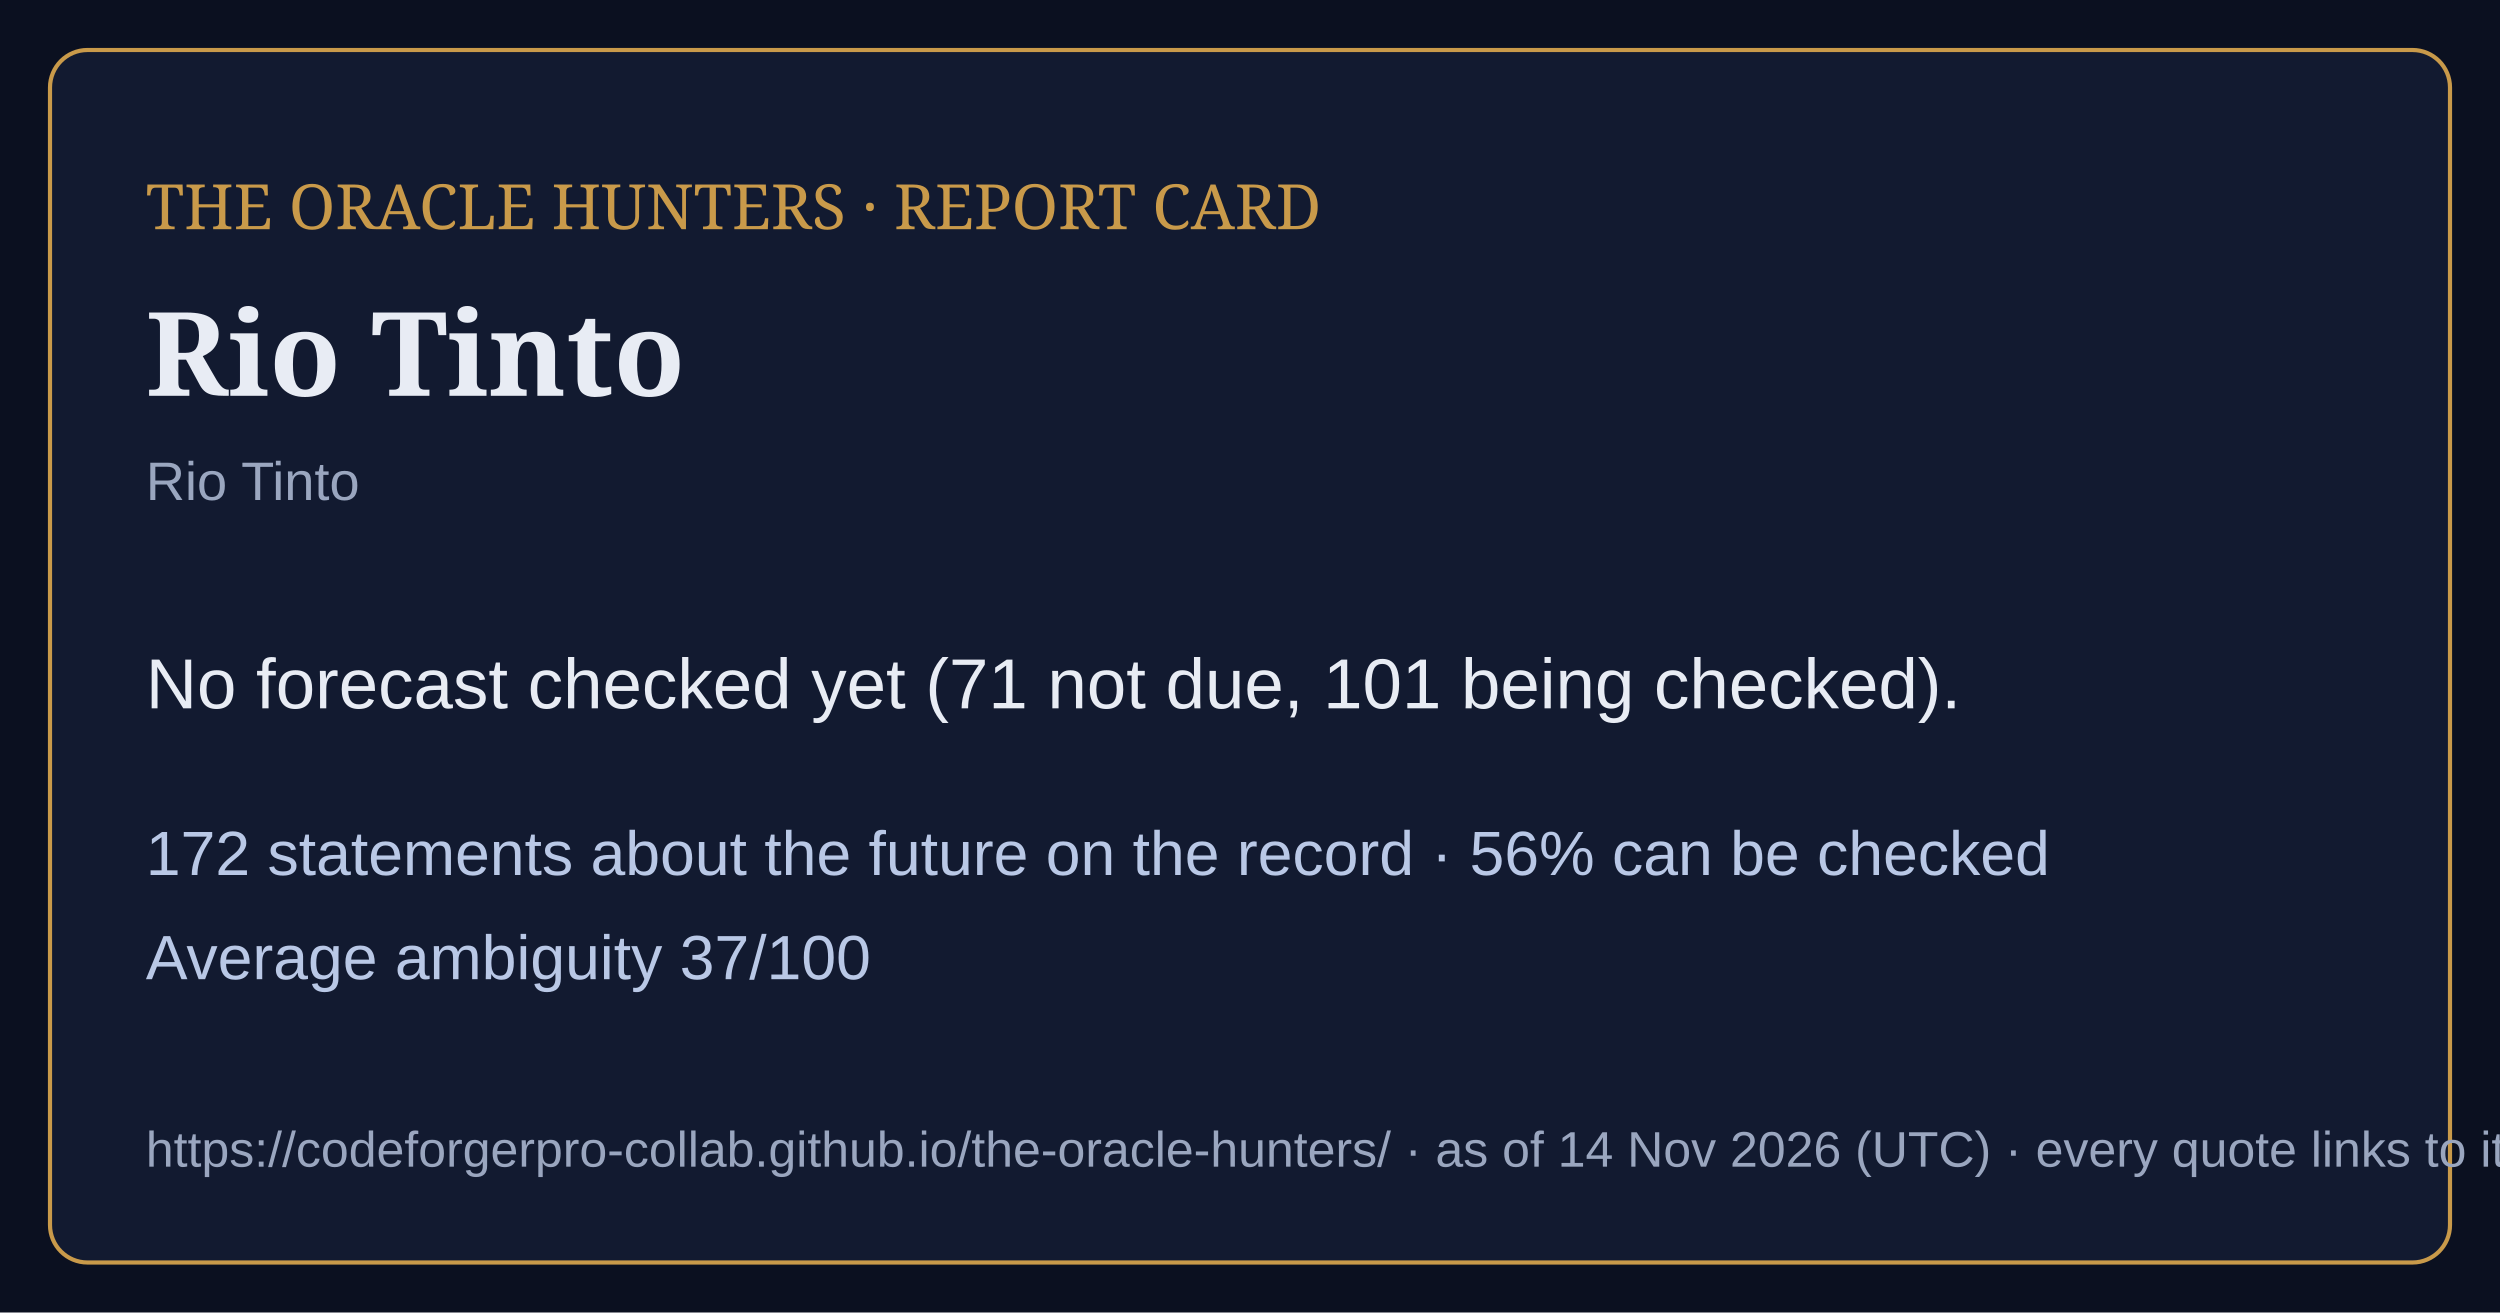
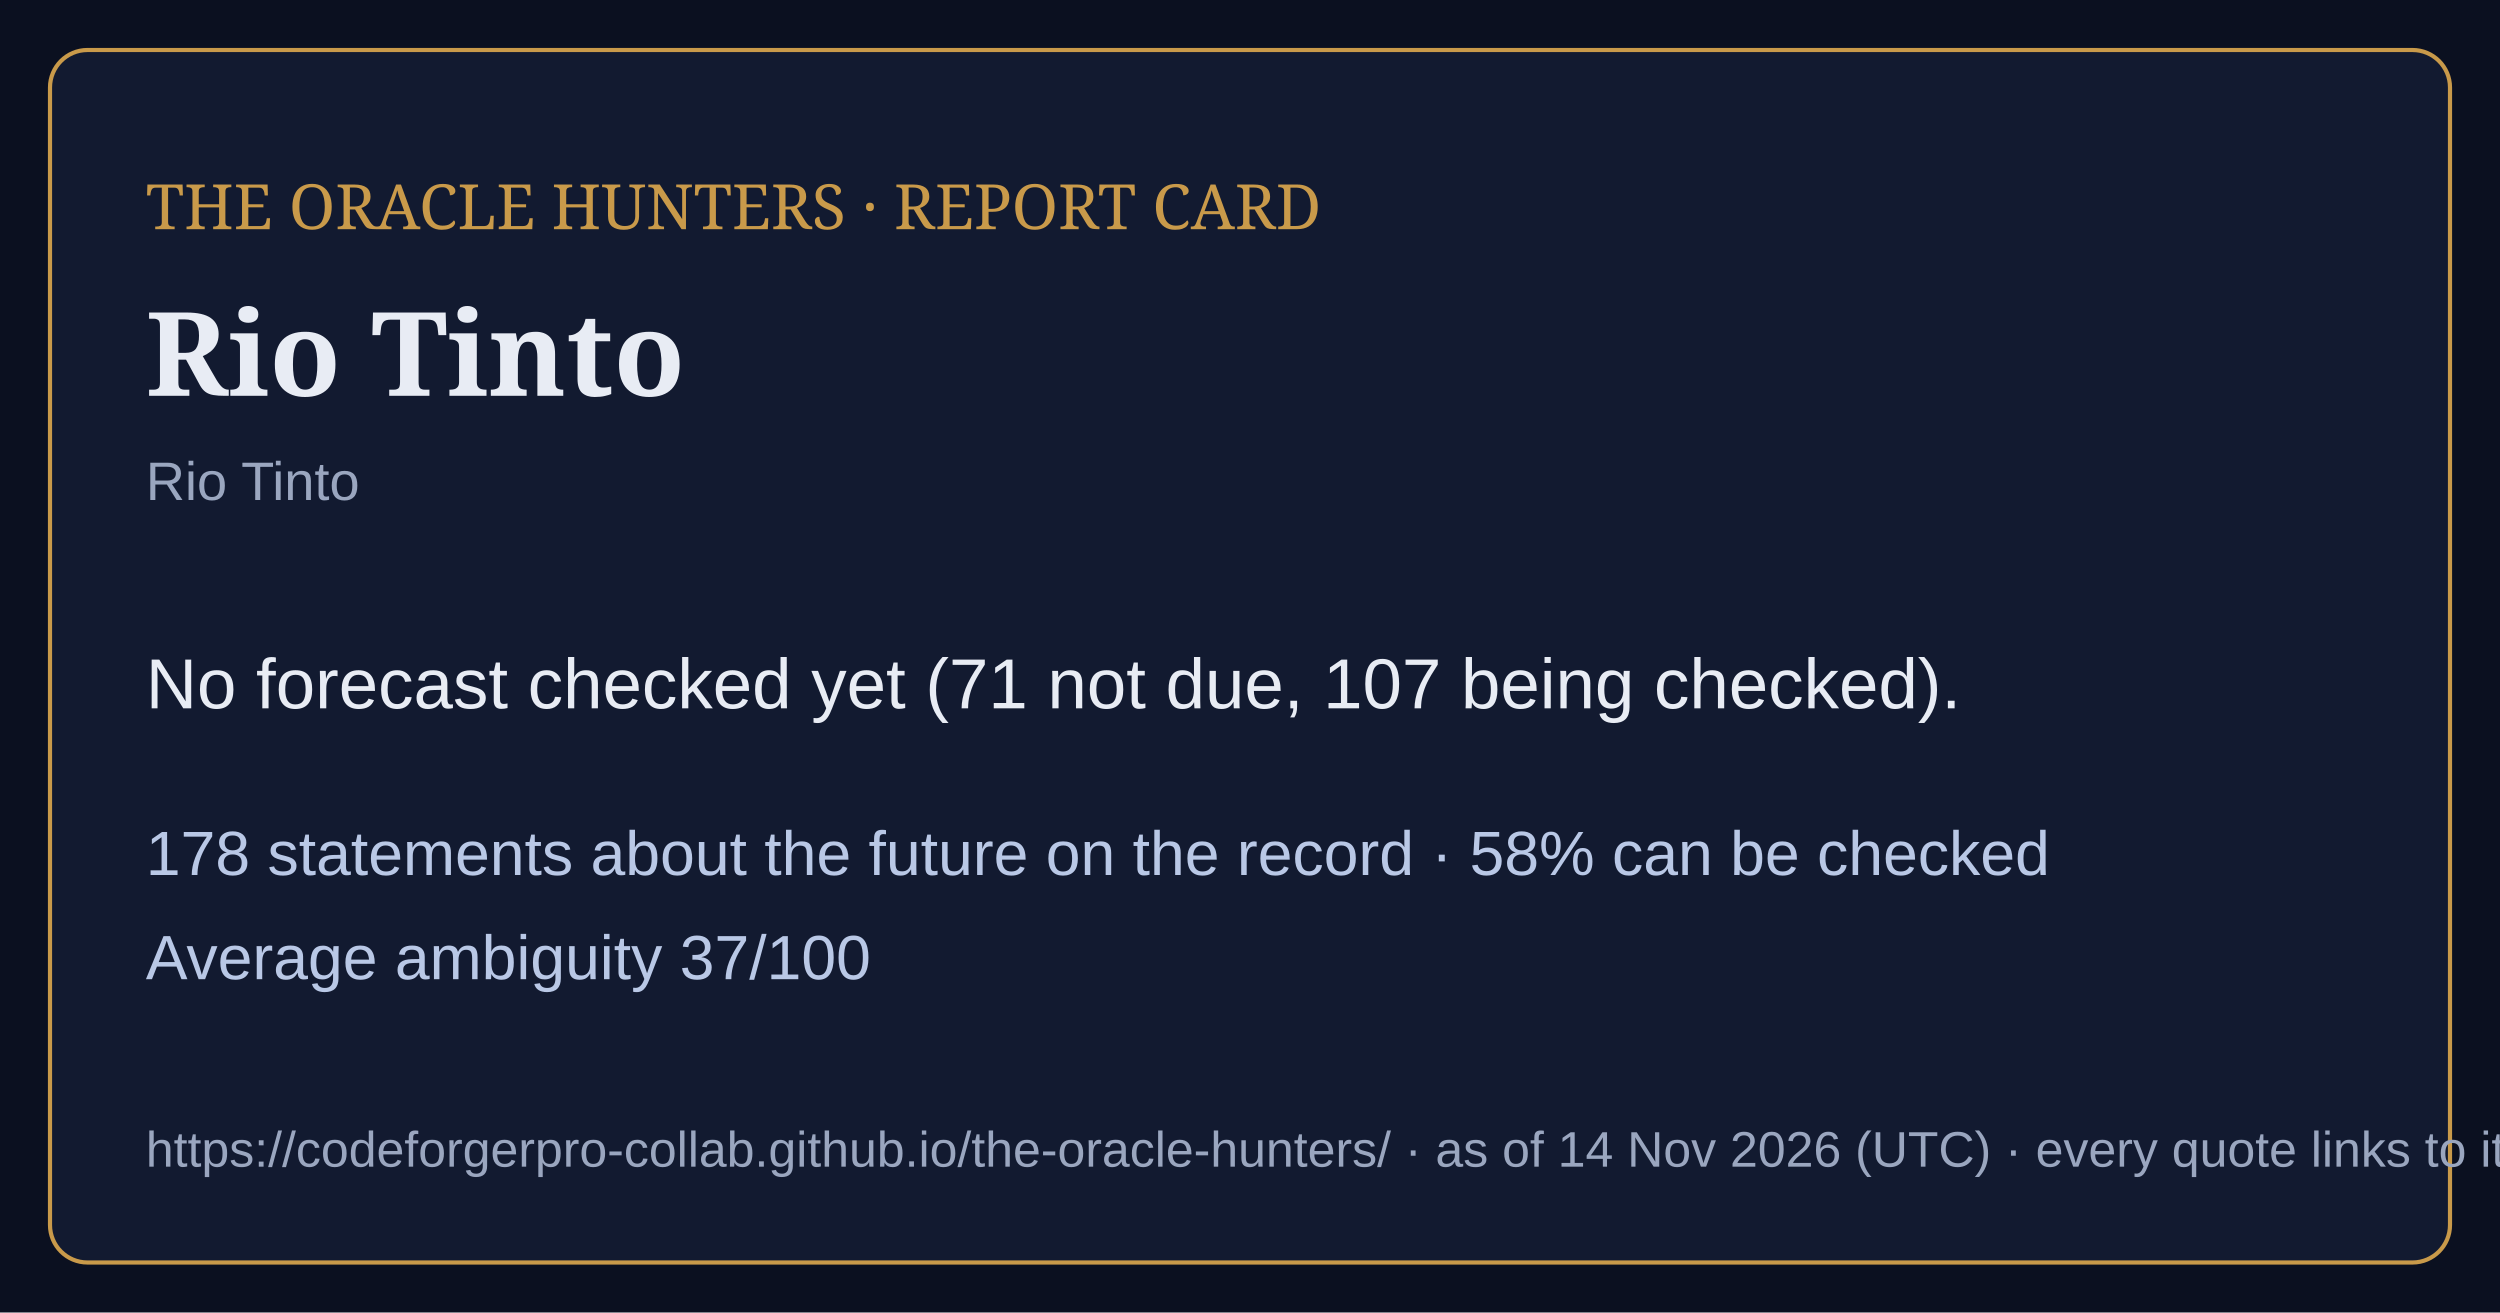
<svg xmlns="http://www.w3.org/2000/svg" viewBox="0 0 1200 630" width="1200" height="630">
  <rect width="1200" height="630" fill="#0b1020" />
  <rect x="24" y="24" width="1152" height="582" rx="18" fill="#121a30" stroke="#c99a4a" stroke-width="2" />
  <text x="70" y="110" font-family="Georgia,serif" font-size="30" fill="#c99a4a">THE ORACLE HUNTERS · REPORT CARD</text>
  <text x="70" y="190" font-family="Georgia,serif" font-size="56" font-weight="bold" fill="#e8ecf4">Rio Tinto</text>
  <text x="70" y="240" font-family="Arial,sans-serif" font-size="26" fill="#9aa6bf">Rio Tinto</text>
-   <text x="70" y="340" font-family="Arial,sans-serif" font-size="34" fill="#e8ecf4">No forecast checked yet (71 not due, 101 being checked).</text>
-   <text x="70" y="420" font-family="Arial,sans-serif" font-size="30" fill="#b9c8e6">172 statements about the future on the record · 56% can be checked</text>
+   <text x="70" y="340" font-family="Arial,sans-serif" font-size="34" fill="#e8ecf4">No forecast checked yet (71 not due, 107 being checked).</text>
+   <text x="70" y="420" font-family="Arial,sans-serif" font-size="30" fill="#b9c8e6">178 statements about the future on the record · 58% can be checked</text>
  <text x="70" y="470" font-family="Arial,sans-serif" font-size="30" fill="#b9c8e6">Average ambiguity 37/100</text>
  <text x="70" y="560" font-family="Arial,sans-serif" font-size="24" fill="#9aa6bf">https://codeforgerpro-collab.github.io/the-oracle-hunters/ · as of 14 Nov 2026 (UTC) · every quote links to its official source</text>
</svg>
